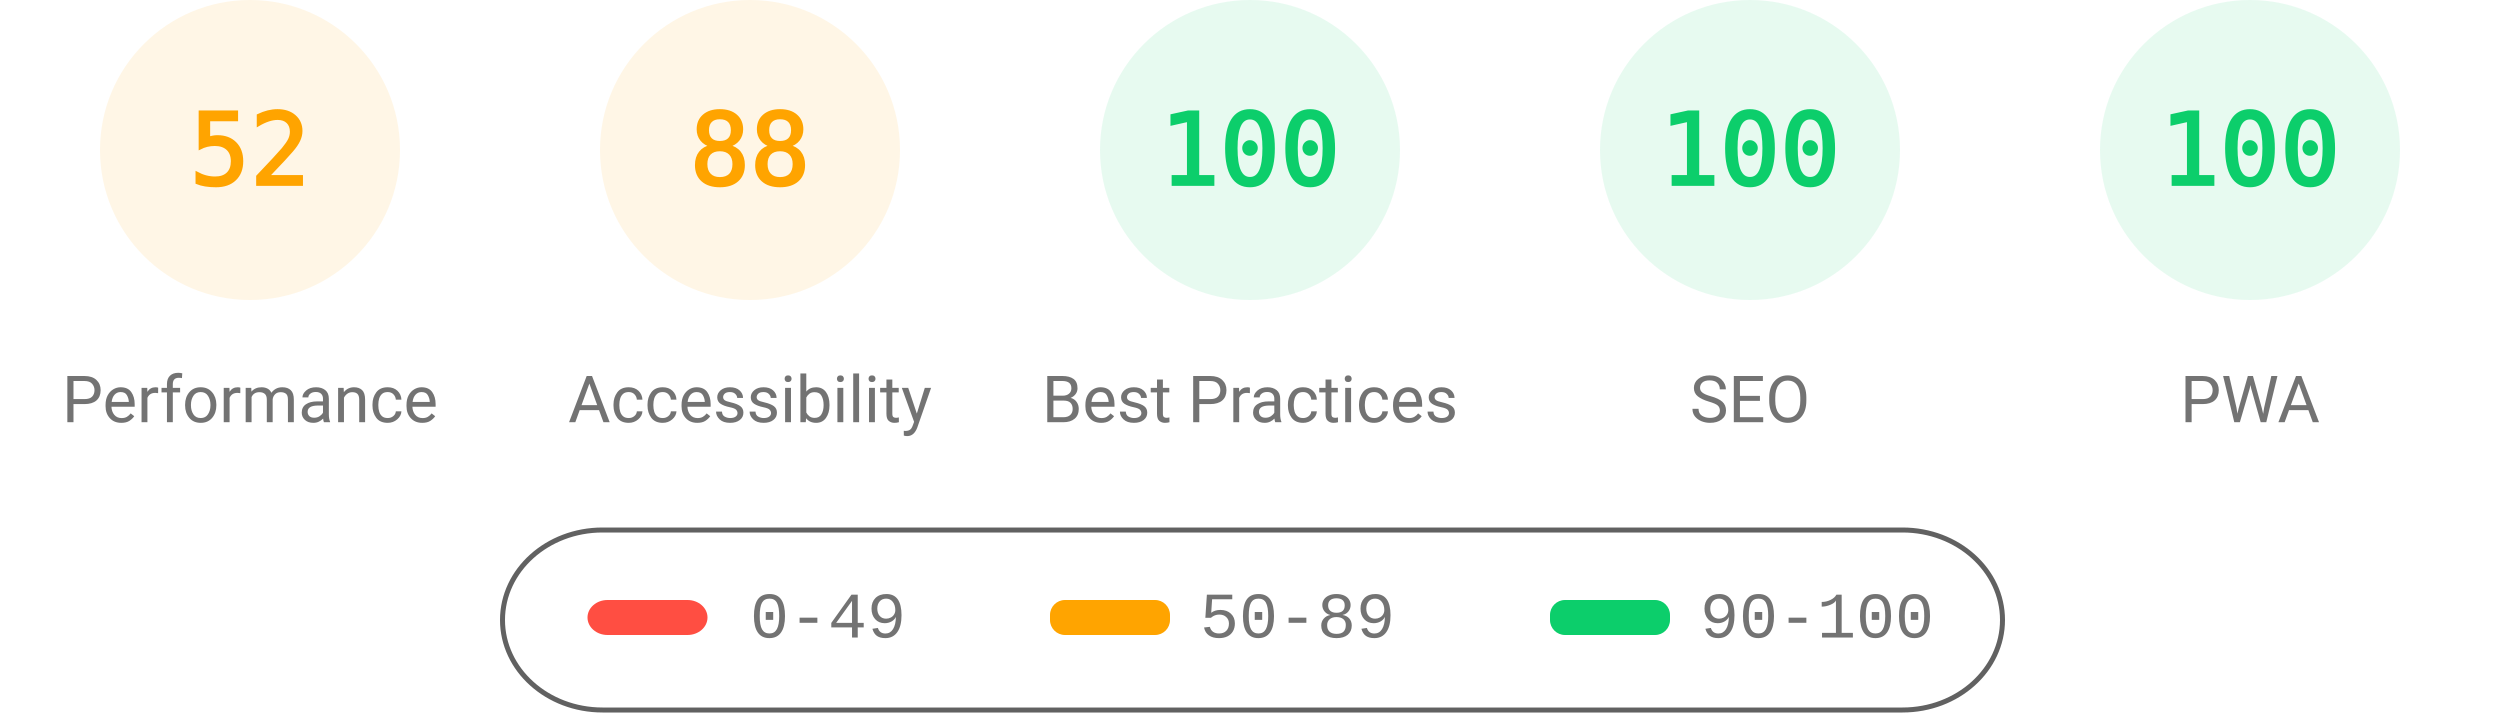
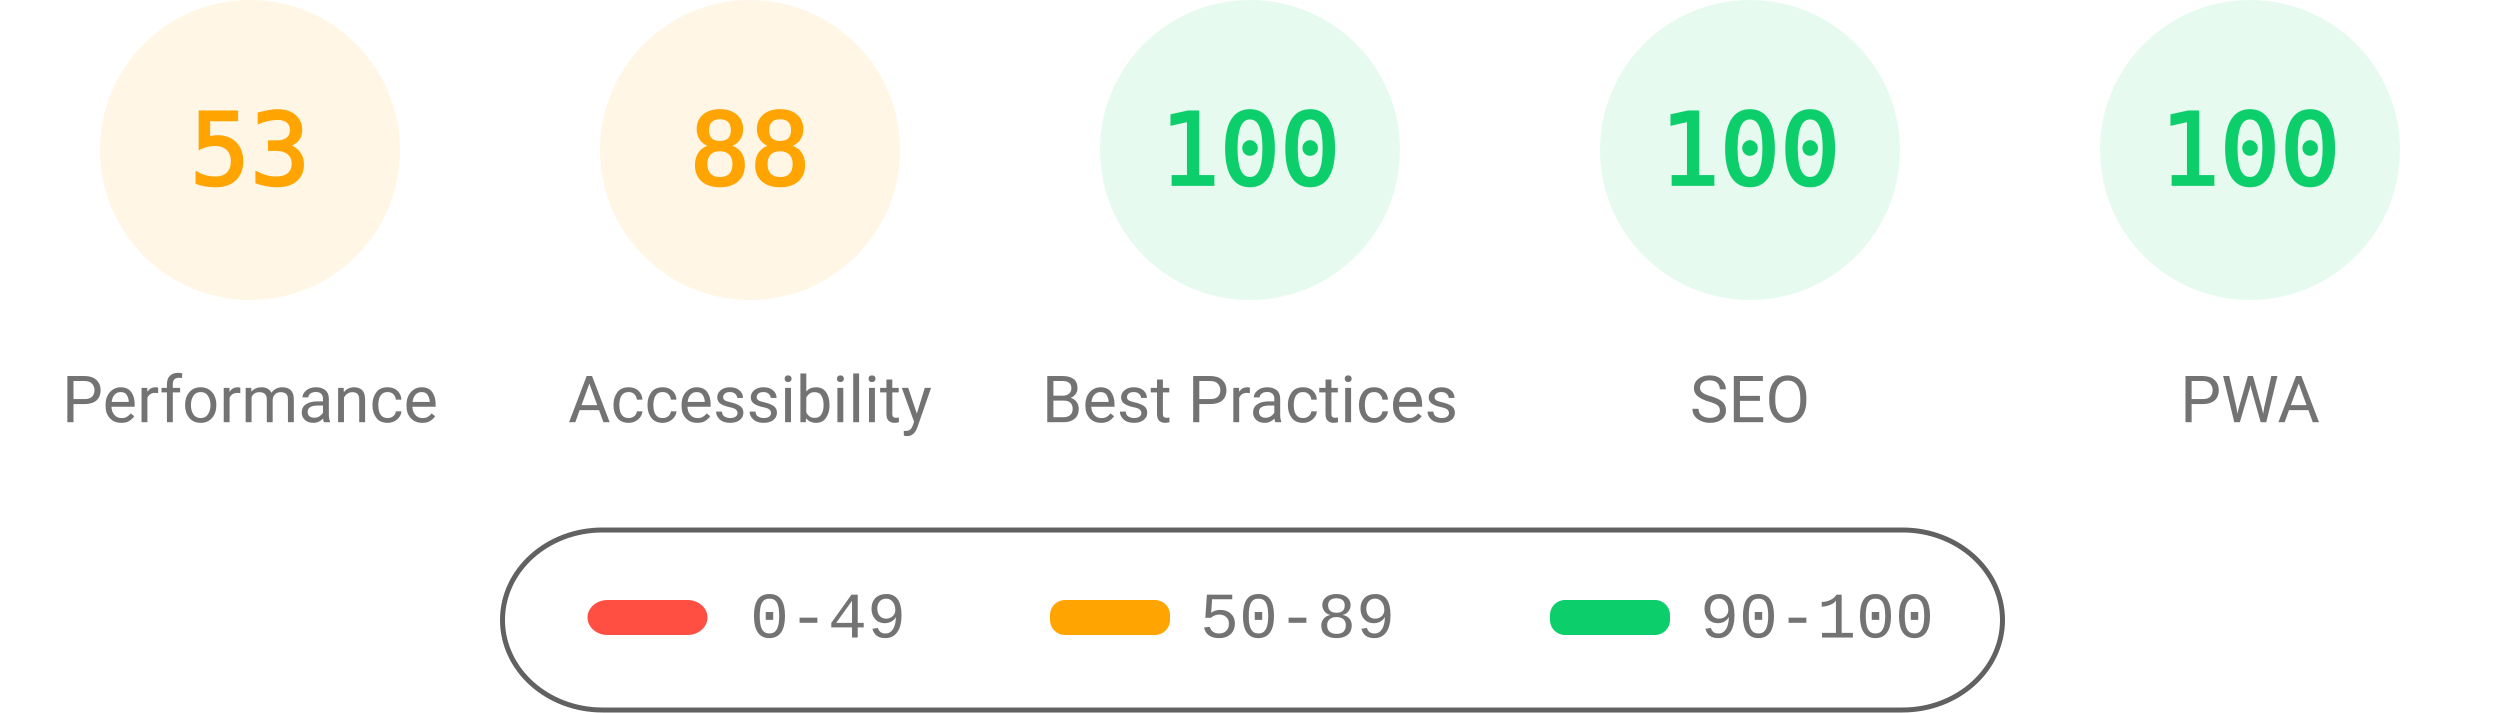
<svg xmlns="http://www.w3.org/2000/svg" fill="none" width="1000" height="285">
  <style>.gauge-base{opacity:.1}.gauge-arc{fill:none;animation-delay:250ms;stroke-linecap:round;transform:rotate(-90deg);transform-origin:100px 60px;animation:load-gauge 1s ease forwards}.guage-text{font-size:40px;font-family:monospace;text-align:center}.guage-red{color:#ff4e42;fill:#ff4e42;stroke:#ff4e42}.guage-orange{color:#ffa400;fill:#ffa400;stroke:#ffa400}.guage-green{color:#0cce6b;fill:#0cce6b;stroke:#0cce6b}.guage-undefined{color:#5c5c5c;fill:#5c5c5c;stroke:#5c5c5c}.guage-title{color:#737373;fill:#737373;stroke:none;font-size:26px;line-height:26px;font-family:Roboto,Halvetica,Arial,sans-serif}@keyframes load-gauge{from{stroke-dasharray:0 352.858}}</style>
  <svg class="guage-div guage-perf guage-orange" viewBox="0 0 200 200" width="200" height="200">
    <circle class="gauge-base" r="56" cx="100" cy="60" stroke-width="8" />
-     <circle class="gauge-arc guage-arc-1" r="56" cx="100" cy="60" stroke-width="8" style="stroke-dasharray:182.966,351.858" />
-     <text class="guage-text" x="100" y="60" alignment-baseline="central" dominant-baseline="central" text-anchor="middle">52</text>
+     <circle class="gauge-arc guage-arc-1" r="56" cx="100" cy="60" stroke-width="8" style="stroke-dasharray:186.485,351.858" />
+     <text class="guage-text" x="100" y="60" alignment-baseline="central" dominant-baseline="central" text-anchor="middle">53</text>
    <text class="guage-title" x="100" y="160" alignment-baseline="central" dominant-baseline="central" text-anchor="middle">Performance</text>
  </svg>
  <svg class="guage-div guage-acc guage-orange" viewBox="0 0 200 200" width="200" height="200" x="200">
    <circle class="gauge-base" r="56" cx="100" cy="60" stroke-width="8" />
    <circle class="gauge-arc guage-arc-2" r="56" cx="100" cy="60" stroke-width="8" style="stroke-dasharray:309.635,351.858" />
    <text class="guage-text" x="100" y="60" alignment-baseline="central" dominant-baseline="central" text-anchor="middle">88</text>
    <text class="guage-title" x="100" y="160" alignment-baseline="central" dominant-baseline="central" text-anchor="middle">Accessibility</text>
  </svg>
  <svg class="guage-div guage-best guage-green" viewBox="0 0 200 200" width="200" height="200" x="400">
    <circle class="gauge-base" r="56" cx="100" cy="60" stroke-width="8" />
    <circle class="gauge-arc guage-arc-3" r="56" cx="100" cy="60" stroke-width="8" style="stroke-dasharray:351.858,351.858" />
    <text class="guage-text" x="100" y="60" alignment-baseline="central" dominant-baseline="central" text-anchor="middle">100</text>
    <text class="guage-title" x="100" y="160" alignment-baseline="central" dominant-baseline="central" text-anchor="middle">Best Practices</text>
  </svg>
  <svg class="guage-div guage-seo guage-green" viewBox="0 0 200 200" width="200" height="200" x="600">
    <circle class="gauge-base" r="56" cx="100" cy="60" stroke-width="8" />
    <circle class="gauge-arc guage-arc-4" r="56" cx="100" cy="60" stroke-width="8" style="stroke-dasharray:351.858,351.858" />
    <text class="guage-text" x="100" y="60" alignment-baseline="central" dominant-baseline="central" text-anchor="middle">100</text>
    <text class="guage-title" x="100" y="160" alignment-baseline="central" dominant-baseline="central" text-anchor="middle">SEO</text>
  </svg>
  <svg class="guage-div guage-pwa guage-green" viewBox="0 0 200 200" width="200" height="200" x="800">
    <circle class="gauge-base" r="56" cx="100" cy="60" stroke-width="8" />
    <circle class="gauge-arc guage-arc-4" r="56" cx="100" cy="60" stroke-width="8" style="stroke-dasharray:351.858,351.858" />
    <text class="guage-text" x="100" y="60" alignment-baseline="central" dominant-baseline="central" text-anchor="middle">100</text>
    <text class="guage-title" x="100" y="160" alignment-baseline="central" dominant-baseline="central" text-anchor="middle">PWA</text>
  </svg>
  <svg width="604" height="76" x="200" y="210">
    <path fill="none" id="canvas_background" d="M-1-1h604v80H-1z" />
    <rect fill-opacity="0" stroke="#616161" stroke-width="2" rx="40" id="svg_2" height="72" width="600" y="2" x="1" fill="#000" />
    <rect stroke="#000" rx="8" id="svg_3" height="14" width="48" y="30" x="35" stroke-opacity="null" stroke-width="0" fill="#ff4e42" />
    <rect stroke="#000" rx="6" id="svg_4" height="14" width="48" y="30" x="220" stroke-opacity="null" stroke-width="0" fill="#ffa400" />
    <rect stroke="#000" rx="6" id="svg_5" height="14" width="48" y="30" x="420" stroke-opacity="null" stroke-width="0" fill="#0cce6b" />
    <text xml:space="preserve" text-anchor="start" font-family="'Courier New', Courier, monospace" font-size="26" id="svg_6" y="45" x="100" stroke-opacity="null" stroke-width="0" stroke="#000" fill="#737373">0-49</text>
    <text xml:space="preserve" text-anchor="start" font-family="'Courier New', Courier, monospace" font-size="26" id="svg_7" y="45" x="280" stroke-opacity="null" stroke-width="0" stroke="#000" fill="#737373">50-89</text>
    <text xml:space="preserve" text-anchor="start" font-family="'Courier New', Courier, monospace" font-size="26" id="svg_8" y="45" x="480" stroke-opacity="null" stroke-width="0" stroke="#000" fill="#737373">90-100</text>
  </svg>
</svg>
